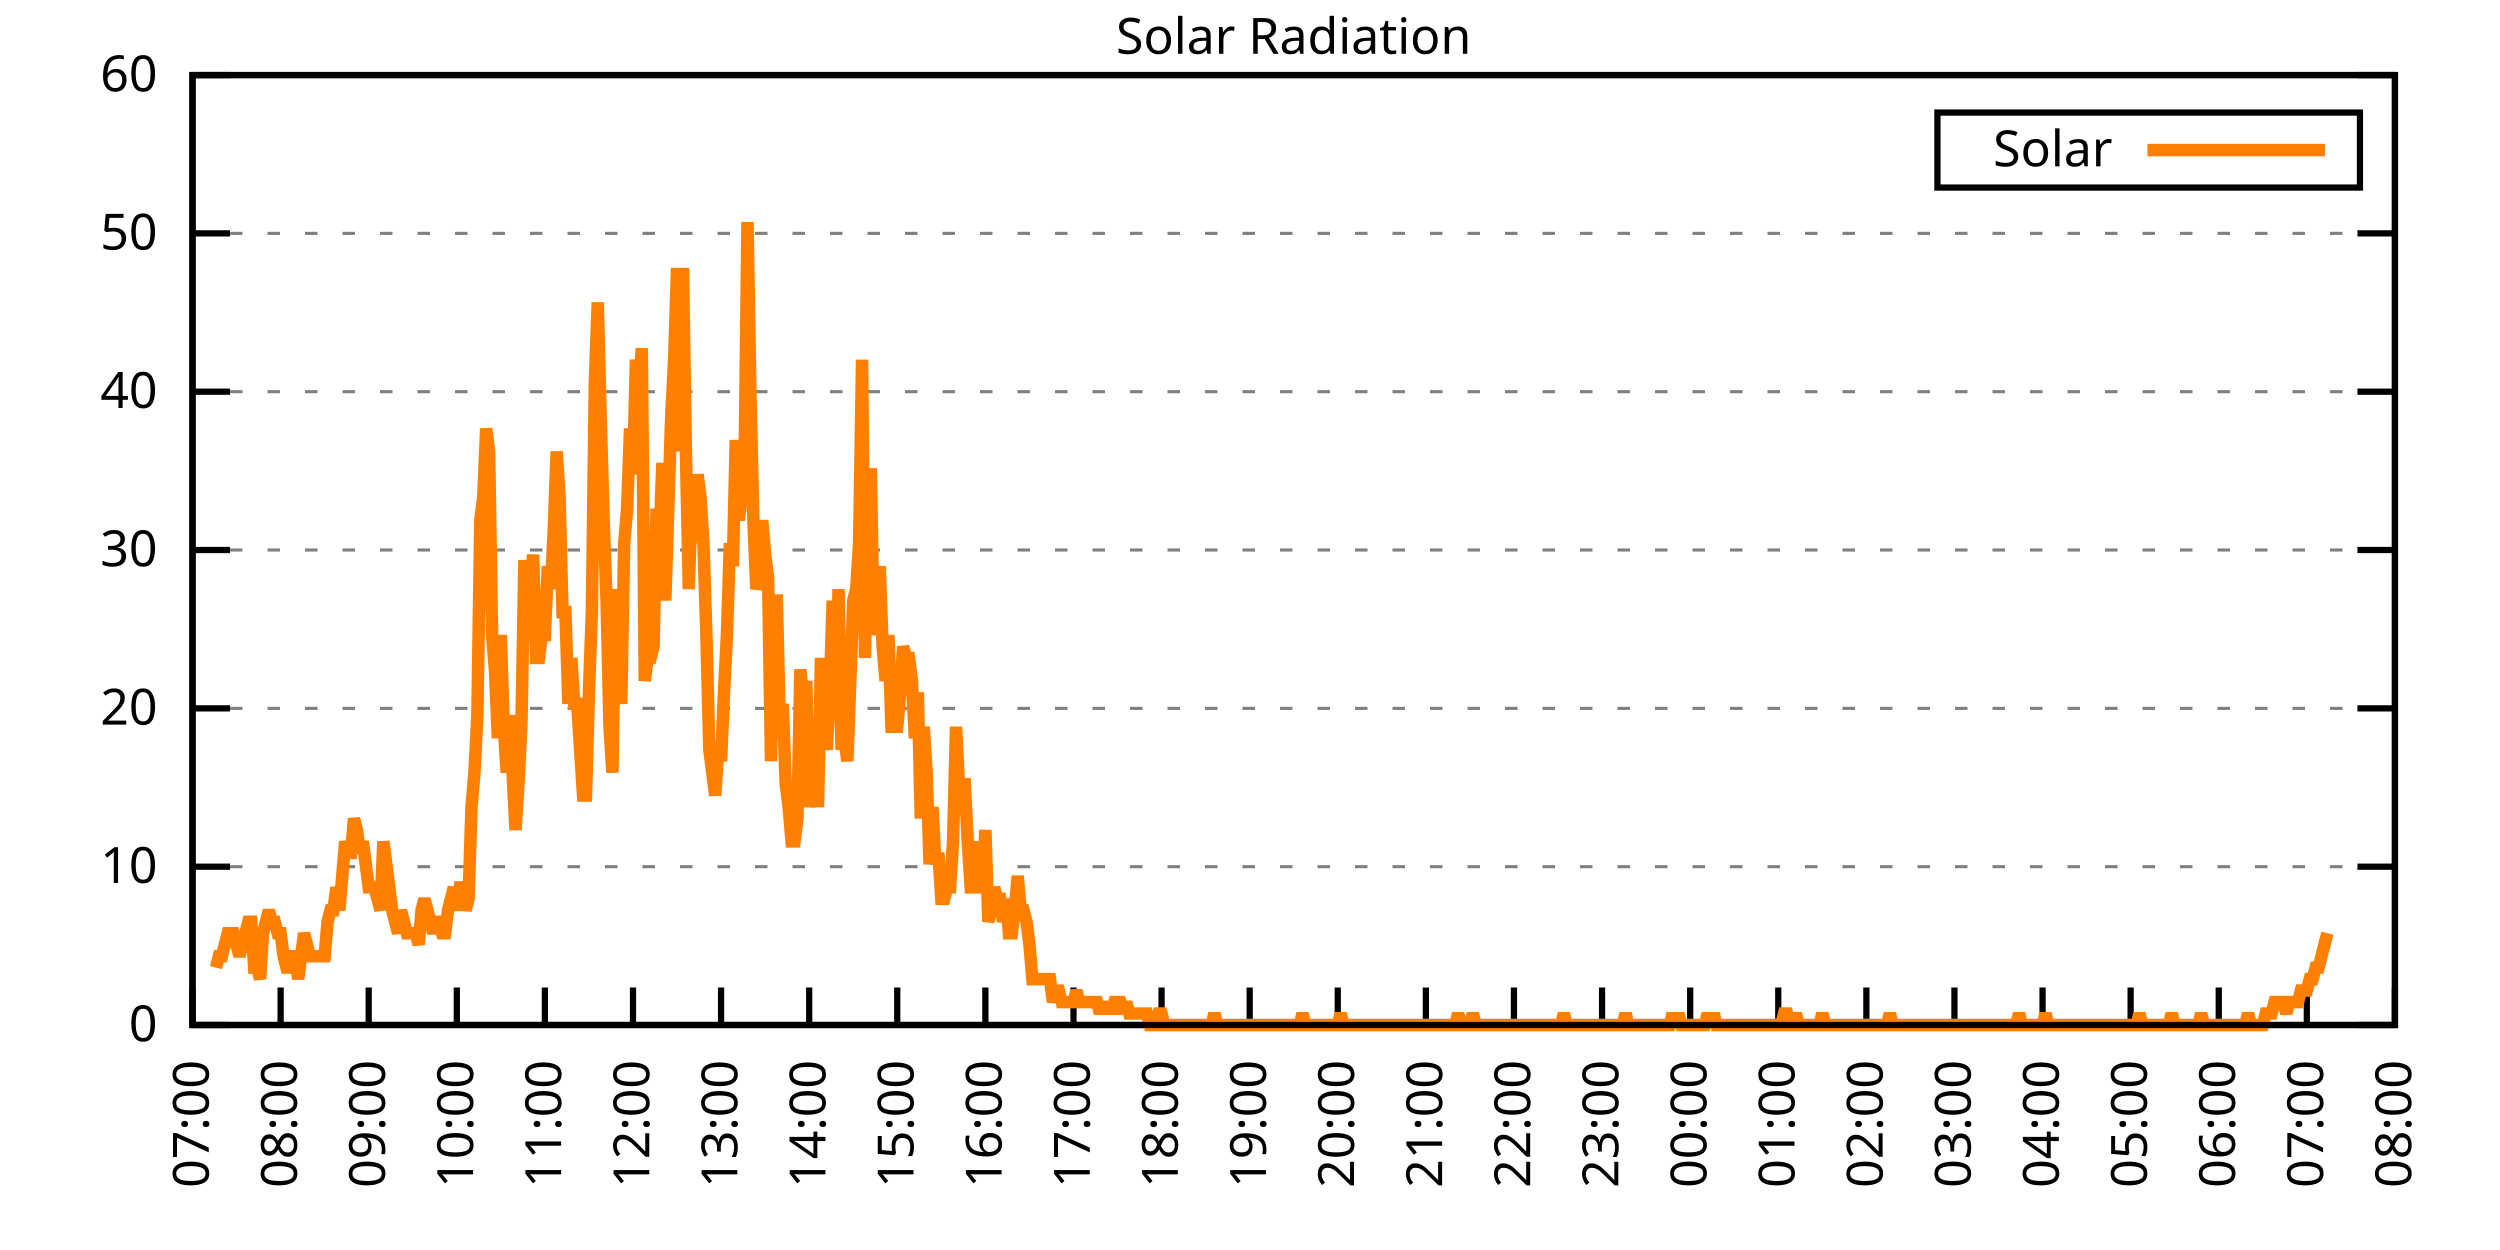
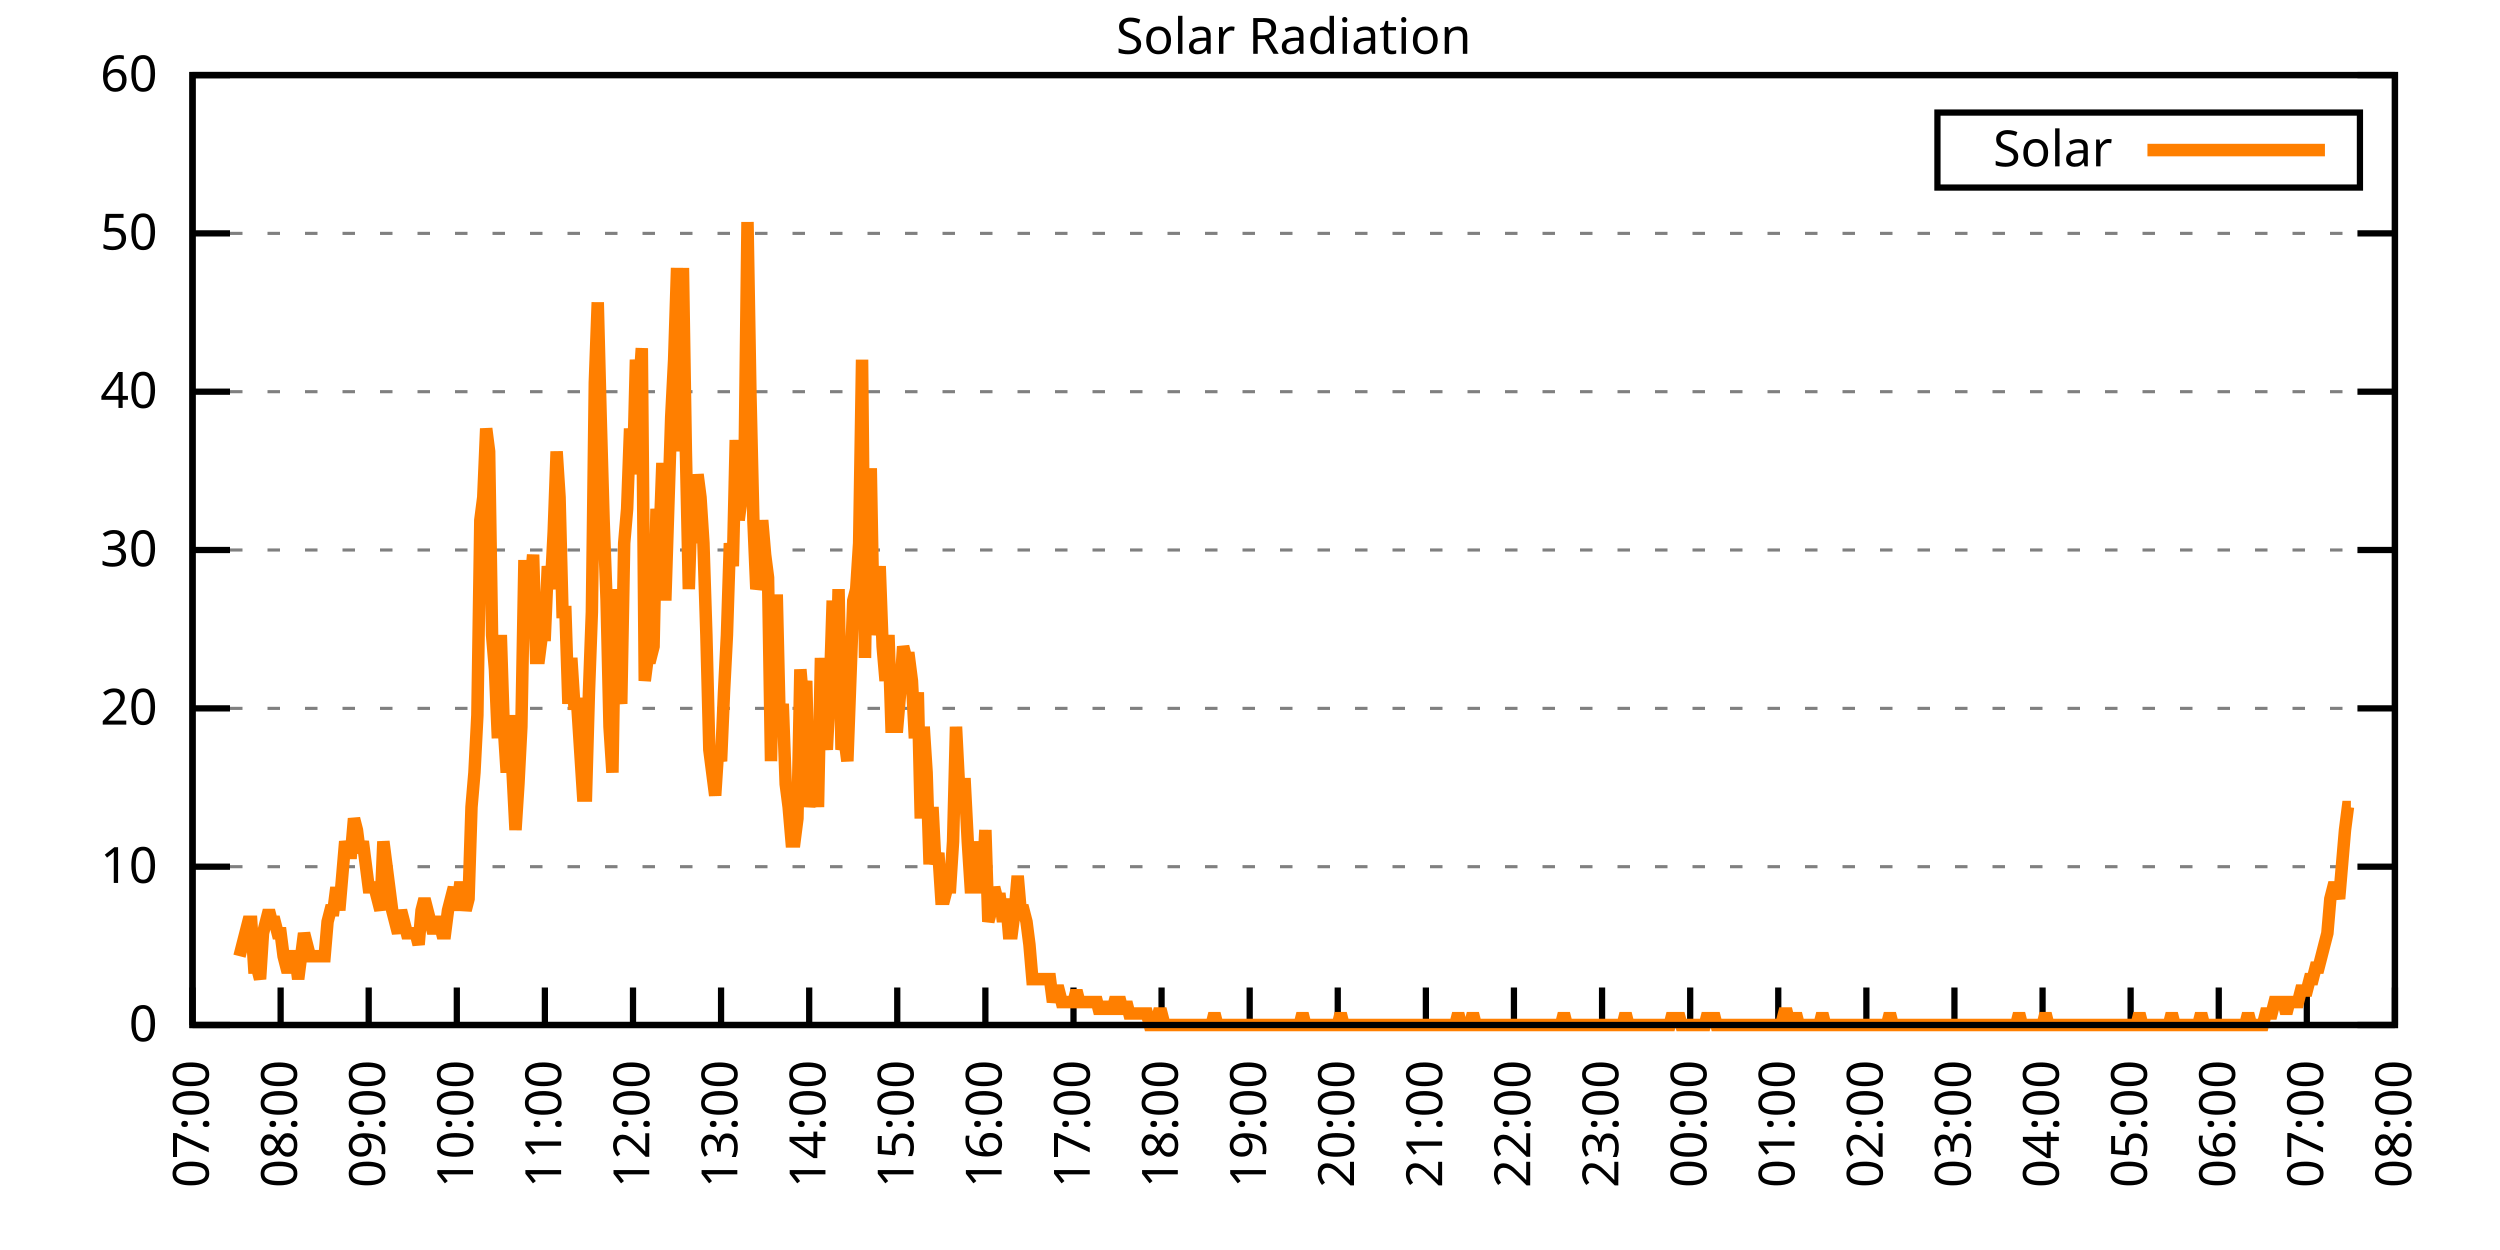
<svg xmlns="http://www.w3.org/2000/svg" xmlns:xlink="http://www.w3.org/1999/xlink" width="400" height="200" viewBox="0 0 400 200">
  <g id="gnuplot_canvas">
    <rect x="0" y="0" width="400" height="200" fill="none" />
    <defs>
      <circle id="gpDot" r="0.5" stroke-width="0.5" stroke="currentColor" />
      <path id="gpPt0" stroke-width="0.333" stroke="currentColor" d="M-1,0 h2 M0,-1 v2" />
      <path id="gpPt1" stroke-width="0.333" stroke="currentColor" d="M-1,-1 L1,1 M1,-1 L-1,1" />
      <path id="gpPt2" stroke-width="0.333" stroke="currentColor" d="M-1,0 L1,0 M0,-1 L0,1 M-1,-1 L1,1 M-1,1 L1,-1" />
      <rect id="gpPt3" stroke-width="0.333" stroke="currentColor" x="-1" y="-1" width="2" height="2" />
      <rect id="gpPt4" stroke-width="0.333" stroke="currentColor" fill="currentColor" x="-1" y="-1" width="2" height="2" />
      <circle id="gpPt5" stroke-width="0.333" stroke="currentColor" cx="0" cy="0" r="1" />
      <use xlink:href="#gpPt5" id="gpPt6" fill="currentColor" stroke="none" />
      <path id="gpPt7" stroke-width="0.333" stroke="currentColor" d="M0,-1.33 L-1.33,0.67 L1.33,0.67 z" />
      <use xlink:href="#gpPt7" id="gpPt8" fill="currentColor" stroke="none" />
      <use xlink:href="#gpPt7" id="gpPt9" stroke="currentColor" transform="rotate(180)" />
      <use xlink:href="#gpPt9" id="gpPt10" fill="currentColor" stroke="none" />
      <use xlink:href="#gpPt3" id="gpPt11" stroke="currentColor" transform="rotate(45)" />
      <use xlink:href="#gpPt11" id="gpPt12" fill="currentColor" stroke="none" />
      <path id="gpPt13" stroke-width="0.333" stroke="currentColor" d="M0,1.330 L1.265,0.411 L0.782,-1.067 L-0.782,-1.076 L-1.265,0.411 z" />
      <use xlink:href="#gpPt13" id="gpPt14" fill="currentColor" stroke="none" />
      <filter id="textbox" filterUnits="objectBoundingBox" x="0" y="0" height="1" width="1">
        <feFlood flood-color="white" flood-opacity="1" result="bgnd" />
        <feComposite in="SourceGraphic" in2="bgnd" operator="atop" />
      </filter>
      <filter id="greybox" filterUnits="objectBoundingBox" x="0" y="0" height="1" width="1">
        <feFlood flood-color="lightgrey" flood-opacity="1" result="grey" />
        <feComposite in="SourceGraphic" in2="grey" operator="atop" />
      </filter>
    </defs>
    <g fill="none" color="white" stroke="currentColor" stroke-width="1.00" stroke-linecap="butt" stroke-linejoin="miter">
</g>
    <g fill="none" color="black" stroke="currentColor" stroke-width="1.00" stroke-linecap="butt" stroke-linejoin="miter">
      <g stroke="none" shape-rendering="crispEdges">
        <polygon fill="rgb(255, 255, 255)" points="30.80,164.00 383.18,164.00 383.18,12.02 30.80,12.02 " />
      </g>
    </g>
    <g fill="none" color="black" stroke="currentColor" stroke-width="1.00" stroke-linecap="butt" stroke-linejoin="miter">
</g>
    <g fill="none" color="black" stroke="black" stroke-width="0.50" stroke-linecap="butt" stroke-linejoin="miter">
</g>
    <g fill="none" color="gray" stroke="currentColor" stroke-width="0.50" stroke-linecap="butt" stroke-linejoin="miter">
      <path stroke="gray" stroke-dasharray="2,4" class="gridline" d="M30.80,164.00 L383.19,164.00  " />
    </g>
    <g fill="none" color="gray" stroke="gray" stroke-width="1.00" stroke-linecap="butt" stroke-linejoin="miter">
</g>
    <g fill="none" color="black" stroke="currentColor" stroke-width="1.00" stroke-linecap="butt" stroke-linejoin="miter">
      <path stroke="black" d="M30.80,164.00 L36.80,164.00 M383.19,164.00 L377.19,164.00  " />
      <g transform="translate(25.20,166.60)" stroke="none" fill="black" font-family="Sans" font-size="8.00" text-anchor="end">
        <text>
          <tspan font-family="Sans"> 0</tspan>
        </text>
      </g>
    </g>
    <g fill="none" color="black" stroke="currentColor" stroke-width="1.00" stroke-linecap="butt" stroke-linejoin="miter">
</g>
    <g fill="none" color="black" stroke="black" stroke-width="0.50" stroke-linecap="butt" stroke-linejoin="miter">
</g>
    <g fill="none" color="gray" stroke="currentColor" stroke-width="0.50" stroke-linecap="butt" stroke-linejoin="miter">
      <path stroke="gray" stroke-dasharray="2,4" class="gridline" d="M30.80,138.67 L383.19,138.67  " />
    </g>
    <g fill="none" color="gray" stroke="gray" stroke-width="1.00" stroke-linecap="butt" stroke-linejoin="miter">
</g>
    <g fill="none" color="black" stroke="currentColor" stroke-width="1.00" stroke-linecap="butt" stroke-linejoin="miter">
      <path stroke="black" d="M30.80,138.67 L36.80,138.67 M383.19,138.67 L377.19,138.67  " />
      <g transform="translate(25.20,141.27)" stroke="none" fill="black" font-family="Sans" font-size="8.00" text-anchor="end">
        <text>
          <tspan font-family="Sans"> 10</tspan>
        </text>
      </g>
    </g>
    <g fill="none" color="black" stroke="currentColor" stroke-width="1.00" stroke-linecap="butt" stroke-linejoin="miter">
</g>
    <g fill="none" color="black" stroke="black" stroke-width="0.50" stroke-linecap="butt" stroke-linejoin="miter">
</g>
    <g fill="none" color="gray" stroke="currentColor" stroke-width="0.50" stroke-linecap="butt" stroke-linejoin="miter">
      <path stroke="gray" stroke-dasharray="2,4" class="gridline" d="M30.80,113.34 L383.19,113.34  " />
    </g>
    <g fill="none" color="gray" stroke="gray" stroke-width="1.00" stroke-linecap="butt" stroke-linejoin="miter">
</g>
    <g fill="none" color="black" stroke="currentColor" stroke-width="1.00" stroke-linecap="butt" stroke-linejoin="miter">
      <path stroke="black" d="M30.80,113.34 L36.80,113.34 M383.19,113.34 L377.19,113.34  " />
      <g transform="translate(25.20,115.94)" stroke="none" fill="black" font-family="Sans" font-size="8.00" text-anchor="end">
        <text>
          <tspan font-family="Sans"> 20</tspan>
        </text>
      </g>
    </g>
    <g fill="none" color="black" stroke="currentColor" stroke-width="1.00" stroke-linecap="butt" stroke-linejoin="miter">
</g>
    <g fill="none" color="black" stroke="black" stroke-width="0.50" stroke-linecap="butt" stroke-linejoin="miter">
</g>
    <g fill="none" color="gray" stroke="currentColor" stroke-width="0.50" stroke-linecap="butt" stroke-linejoin="miter">
      <path stroke="gray" stroke-dasharray="2,4" class="gridline" d="M30.80,88.00 L383.19,88.00  " />
    </g>
    <g fill="none" color="gray" stroke="gray" stroke-width="1.00" stroke-linecap="butt" stroke-linejoin="miter">
</g>
    <g fill="none" color="black" stroke="currentColor" stroke-width="1.00" stroke-linecap="butt" stroke-linejoin="miter">
      <path stroke="black" d="M30.80,88.00 L36.80,88.00 M383.19,88.00 L377.19,88.00  " />
      <g transform="translate(25.20,90.60)" stroke="none" fill="black" font-family="Sans" font-size="8.00" text-anchor="end">
        <text>
          <tspan font-family="Sans"> 30</tspan>
        </text>
      </g>
    </g>
    <g fill="none" color="black" stroke="currentColor" stroke-width="1.00" stroke-linecap="butt" stroke-linejoin="miter">
</g>
    <g fill="none" color="black" stroke="black" stroke-width="0.50" stroke-linecap="butt" stroke-linejoin="miter">
</g>
    <g fill="none" color="gray" stroke="currentColor" stroke-width="0.50" stroke-linecap="butt" stroke-linejoin="miter">
      <path stroke="gray" stroke-dasharray="2,4" class="gridline" d="M30.80,62.67 L383.19,62.67  " />
    </g>
    <g fill="none" color="gray" stroke="gray" stroke-width="1.00" stroke-linecap="butt" stroke-linejoin="miter">
</g>
    <g fill="none" color="black" stroke="currentColor" stroke-width="1.00" stroke-linecap="butt" stroke-linejoin="miter">
      <path stroke="black" d="M30.80,62.67 L36.80,62.67 M383.19,62.67 L377.19,62.67  " />
      <g transform="translate(25.20,65.27)" stroke="none" fill="black" font-family="Sans" font-size="8.00" text-anchor="end">
        <text>
          <tspan font-family="Sans"> 40</tspan>
        </text>
      </g>
    </g>
    <g fill="none" color="black" stroke="currentColor" stroke-width="1.00" stroke-linecap="butt" stroke-linejoin="miter">
</g>
    <g fill="none" color="black" stroke="black" stroke-width="0.50" stroke-linecap="butt" stroke-linejoin="miter">
</g>
    <g fill="none" color="gray" stroke="currentColor" stroke-width="0.50" stroke-linecap="butt" stroke-linejoin="miter">
      <path stroke="gray" stroke-dasharray="2,4" class="gridline" d="M30.80,37.34 L383.19,37.34  " />
    </g>
    <g fill="none" color="gray" stroke="gray" stroke-width="1.00" stroke-linecap="butt" stroke-linejoin="miter">
</g>
    <g fill="none" color="black" stroke="currentColor" stroke-width="1.00" stroke-linecap="butt" stroke-linejoin="miter">
      <path stroke="black" d="M30.80,37.34 L36.80,37.34 M383.19,37.34 L377.19,37.34  " />
      <g transform="translate(25.20,39.94)" stroke="none" fill="black" font-family="Sans" font-size="8.00" text-anchor="end">
        <text>
          <tspan font-family="Sans"> 50</tspan>
        </text>
      </g>
    </g>
    <g fill="none" color="black" stroke="currentColor" stroke-width="1.00" stroke-linecap="butt" stroke-linejoin="miter">
</g>
    <g fill="none" color="black" stroke="black" stroke-width="0.50" stroke-linecap="butt" stroke-linejoin="miter">
</g>
    <g fill="none" color="gray" stroke="currentColor" stroke-width="0.50" stroke-linecap="butt" stroke-linejoin="miter">
      <path stroke="gray" stroke-dasharray="2,4" class="gridline" d="M30.80,12.01 L383.19,12.01  " />
    </g>
    <g fill="none" color="gray" stroke="gray" stroke-width="1.00" stroke-linecap="butt" stroke-linejoin="miter">
</g>
    <g fill="none" color="black" stroke="currentColor" stroke-width="1.00" stroke-linecap="butt" stroke-linejoin="miter">
      <path stroke="black" d="M30.80,12.01 L36.80,12.01 M383.19,12.01 L377.19,12.01  " />
      <g transform="translate(25.20,14.61)" stroke="none" fill="black" font-family="Sans" font-size="8.00" text-anchor="end">
        <text>
          <tspan font-family="Sans"> 60</tspan>
        </text>
      </g>
    </g>
    <g fill="none" color="black" stroke="currentColor" stroke-width="1.00" stroke-linecap="butt" stroke-linejoin="miter">
      <path stroke="black" d="M30.80,164.00 L30.80,158.00  " />
      <g transform="translate(33.40,169.60) rotate(270.00)" stroke="none" fill="black" font-family="Sans" font-size="8.00" text-anchor="end">
        <text>
          <tspan font-family="Sans">07:00</tspan>
        </text>
      </g>
    </g>
    <g fill="none" color="black" stroke="currentColor" stroke-width="1.00" stroke-linecap="butt" stroke-linejoin="miter">
      <path stroke="black" d="M44.90,164.00 L44.90,158.00  " />
      <g transform="translate(47.50,169.60) rotate(270.00)" stroke="none" fill="black" font-family="Sans" font-size="8.00" text-anchor="end">
        <text>
          <tspan font-family="Sans">08:00</tspan>
        </text>
      </g>
    </g>
    <g fill="none" color="black" stroke="currentColor" stroke-width="1.00" stroke-linecap="butt" stroke-linejoin="miter">
      <path stroke="black" d="M58.99,164.00 L58.99,158.00  " />
      <g transform="translate(61.59,169.60) rotate(270.00)" stroke="none" fill="black" font-family="Sans" font-size="8.00" text-anchor="end">
        <text>
          <tspan font-family="Sans">09:00</tspan>
        </text>
      </g>
    </g>
    <g fill="none" color="black" stroke="currentColor" stroke-width="1.00" stroke-linecap="butt" stroke-linejoin="miter">
      <path stroke="black" d="M73.09,164.00 L73.09,158.00  " />
      <g transform="translate(75.69,169.60) rotate(270.00)" stroke="none" fill="black" font-family="Sans" font-size="8.00" text-anchor="end">
        <text>
          <tspan font-family="Sans">10:00</tspan>
        </text>
      </g>
    </g>
    <g fill="none" color="black" stroke="currentColor" stroke-width="1.00" stroke-linecap="butt" stroke-linejoin="miter">
      <path stroke="black" d="M87.18,164.00 L87.18,158.00  " />
      <g transform="translate(89.78,169.60) rotate(270.00)" stroke="none" fill="black" font-family="Sans" font-size="8.00" text-anchor="end">
        <text>
          <tspan font-family="Sans">11:00</tspan>
        </text>
      </g>
    </g>
    <g fill="none" color="black" stroke="currentColor" stroke-width="1.00" stroke-linecap="butt" stroke-linejoin="miter">
      <path stroke="black" d="M101.28,164.00 L101.28,158.00  " />
      <g transform="translate(103.88,169.60) rotate(270.00)" stroke="none" fill="black" font-family="Sans" font-size="8.00" text-anchor="end">
        <text>
          <tspan font-family="Sans">12:00</tspan>
        </text>
      </g>
    </g>
    <g fill="none" color="black" stroke="currentColor" stroke-width="1.00" stroke-linecap="butt" stroke-linejoin="miter">
      <path stroke="black" d="M115.37,164.00 L115.37,158.00  " />
      <g transform="translate(117.97,169.60) rotate(270.00)" stroke="none" fill="black" font-family="Sans" font-size="8.00" text-anchor="end">
        <text>
          <tspan font-family="Sans">13:00</tspan>
        </text>
      </g>
    </g>
    <g fill="none" color="black" stroke="currentColor" stroke-width="1.00" stroke-linecap="butt" stroke-linejoin="miter">
      <path stroke="black" d="M129.47,164.00 L129.47,158.00  " />
      <g transform="translate(132.07,169.60) rotate(270.00)" stroke="none" fill="black" font-family="Sans" font-size="8.00" text-anchor="end">
        <text>
          <tspan font-family="Sans">14:00</tspan>
        </text>
      </g>
    </g>
    <g fill="none" color="black" stroke="currentColor" stroke-width="1.00" stroke-linecap="butt" stroke-linejoin="miter">
      <path stroke="black" d="M143.56,164.00 L143.56,158.00  " />
      <g transform="translate(146.16,169.60) rotate(270.00)" stroke="none" fill="black" font-family="Sans" font-size="8.00" text-anchor="end">
        <text>
          <tspan font-family="Sans">15:00</tspan>
        </text>
      </g>
    </g>
    <g fill="none" color="black" stroke="currentColor" stroke-width="1.00" stroke-linecap="butt" stroke-linejoin="miter">
      <path stroke="black" d="M157.66,164.00 L157.66,158.00  " />
      <g transform="translate(160.26,169.60) rotate(270.00)" stroke="none" fill="black" font-family="Sans" font-size="8.00" text-anchor="end">
        <text>
          <tspan font-family="Sans">16:00</tspan>
        </text>
      </g>
    </g>
    <g fill="none" color="black" stroke="currentColor" stroke-width="1.00" stroke-linecap="butt" stroke-linejoin="miter">
      <path stroke="black" d="M171.76,164.00 L171.76,158.00  " />
      <g transform="translate(174.36,169.60) rotate(270.00)" stroke="none" fill="black" font-family="Sans" font-size="8.00" text-anchor="end">
        <text>
          <tspan font-family="Sans">17:00</tspan>
        </text>
      </g>
    </g>
    <g fill="none" color="black" stroke="currentColor" stroke-width="1.00" stroke-linecap="butt" stroke-linejoin="miter">
      <path stroke="black" d="M185.85,164.00 L185.85,158.00  " />
      <g transform="translate(188.45,169.60) rotate(270.00)" stroke="none" fill="black" font-family="Sans" font-size="8.00" text-anchor="end">
        <text>
          <tspan font-family="Sans">18:00</tspan>
        </text>
      </g>
    </g>
    <g fill="none" color="black" stroke="currentColor" stroke-width="1.00" stroke-linecap="butt" stroke-linejoin="miter">
      <path stroke="black" d="M199.95,164.00 L199.95,158.00  " />
      <g transform="translate(202.55,169.60) rotate(270.00)" stroke="none" fill="black" font-family="Sans" font-size="8.00" text-anchor="end">
        <text>
          <tspan font-family="Sans">19:00</tspan>
        </text>
      </g>
    </g>
    <g fill="none" color="black" stroke="currentColor" stroke-width="1.00" stroke-linecap="butt" stroke-linejoin="miter">
      <path stroke="black" d="M214.04,164.00 L214.04,158.00  " />
      <g transform="translate(216.64,169.60) rotate(270.00)" stroke="none" fill="black" font-family="Sans" font-size="8.00" text-anchor="end">
        <text>
          <tspan font-family="Sans">20:00</tspan>
        </text>
      </g>
    </g>
    <g fill="none" color="black" stroke="currentColor" stroke-width="1.00" stroke-linecap="butt" stroke-linejoin="miter">
      <path stroke="black" d="M228.14,164.00 L228.14,158.00  " />
      <g transform="translate(230.74,169.60) rotate(270.00)" stroke="none" fill="black" font-family="Sans" font-size="8.00" text-anchor="end">
        <text>
          <tspan font-family="Sans">21:00</tspan>
        </text>
      </g>
    </g>
    <g fill="none" color="black" stroke="currentColor" stroke-width="1.00" stroke-linecap="butt" stroke-linejoin="miter">
      <path stroke="black" d="M242.23,164.00 L242.23,158.00  " />
      <g transform="translate(244.83,169.60) rotate(270.00)" stroke="none" fill="black" font-family="Sans" font-size="8.00" text-anchor="end">
        <text>
          <tspan font-family="Sans">22:00</tspan>
        </text>
      </g>
    </g>
    <g fill="none" color="black" stroke="currentColor" stroke-width="1.00" stroke-linecap="butt" stroke-linejoin="miter">
      <path stroke="black" d="M256.33,164.00 L256.33,158.00  " />
      <g transform="translate(258.93,169.60) rotate(270.00)" stroke="none" fill="black" font-family="Sans" font-size="8.00" text-anchor="end">
        <text>
          <tspan font-family="Sans">23:00</tspan>
        </text>
      </g>
    </g>
    <g fill="none" color="black" stroke="currentColor" stroke-width="1.00" stroke-linecap="butt" stroke-linejoin="miter">
      <path stroke="black" d="M270.43,164.00 L270.43,158.00  " />
      <g transform="translate(273.03,169.60) rotate(270.00)" stroke="none" fill="black" font-family="Sans" font-size="8.00" text-anchor="end">
        <text>
          <tspan font-family="Sans">00:00</tspan>
        </text>
      </g>
    </g>
    <g fill="none" color="black" stroke="currentColor" stroke-width="1.00" stroke-linecap="butt" stroke-linejoin="miter">
      <path stroke="black" d="M284.52,164.00 L284.52,158.00  " />
      <g transform="translate(287.12,169.60) rotate(270.00)" stroke="none" fill="black" font-family="Sans" font-size="8.00" text-anchor="end">
        <text>
          <tspan font-family="Sans">01:00</tspan>
        </text>
      </g>
    </g>
    <g fill="none" color="black" stroke="currentColor" stroke-width="1.00" stroke-linecap="butt" stroke-linejoin="miter">
      <path stroke="black" d="M298.62,164.00 L298.62,158.00  " />
      <g transform="translate(301.22,169.60) rotate(270.00)" stroke="none" fill="black" font-family="Sans" font-size="8.00" text-anchor="end">
        <text>
          <tspan font-family="Sans">02:00</tspan>
        </text>
      </g>
    </g>
    <g fill="none" color="black" stroke="currentColor" stroke-width="1.00" stroke-linecap="butt" stroke-linejoin="miter">
      <path stroke="black" d="M312.71,164.00 L312.71,158.00  " />
      <g transform="translate(315.31,169.60) rotate(270.00)" stroke="none" fill="black" font-family="Sans" font-size="8.00" text-anchor="end">
        <text>
          <tspan font-family="Sans">03:00</tspan>
        </text>
      </g>
    </g>
    <g fill="none" color="black" stroke="currentColor" stroke-width="1.00" stroke-linecap="butt" stroke-linejoin="miter">
      <path stroke="black" d="M326.81,164.00 L326.81,158.00  " />
      <g transform="translate(329.41,169.60) rotate(270.00)" stroke="none" fill="black" font-family="Sans" font-size="8.00" text-anchor="end">
        <text>
          <tspan font-family="Sans">04:00</tspan>
        </text>
      </g>
    </g>
    <g fill="none" color="black" stroke="currentColor" stroke-width="1.00" stroke-linecap="butt" stroke-linejoin="miter">
      <path stroke="black" d="M340.90,164.00 L340.90,158.00  " />
      <g transform="translate(343.50,169.60) rotate(270.00)" stroke="none" fill="black" font-family="Sans" font-size="8.00" text-anchor="end">
        <text>
          <tspan font-family="Sans">05:00</tspan>
        </text>
      </g>
    </g>
    <g fill="none" color="black" stroke="currentColor" stroke-width="1.00" stroke-linecap="butt" stroke-linejoin="miter">
      <path stroke="black" d="M355.00,164.00 L355.00,158.00  " />
      <g transform="translate(357.60,169.60) rotate(270.00)" stroke="none" fill="black" font-family="Sans" font-size="8.00" text-anchor="end">
        <text>
          <tspan font-family="Sans">06:00</tspan>
        </text>
      </g>
    </g>
    <g fill="none" color="black" stroke="currentColor" stroke-width="1.00" stroke-linecap="butt" stroke-linejoin="miter">
      <path stroke="black" d="M369.09,164.00 L369.09,158.00  " />
      <g transform="translate(371.69,169.60) rotate(270.00)" stroke="none" fill="black" font-family="Sans" font-size="8.00" text-anchor="end">
        <text>
          <tspan font-family="Sans">07:00</tspan>
        </text>
      </g>
    </g>
    <g fill="none" color="black" stroke="currentColor" stroke-width="1.00" stroke-linecap="butt" stroke-linejoin="miter">
      <path stroke="black" d="M383.19,164.00 L383.19,158.00  " />
      <g transform="translate(385.79,169.60) rotate(270.00)" stroke="none" fill="black" font-family="Sans" font-size="8.00" text-anchor="end">
        <text>
          <tspan font-family="Sans">08:00</tspan>
        </text>
      </g>
    </g>
    <g fill="none" color="black" stroke="currentColor" stroke-width="1.00" stroke-linecap="butt" stroke-linejoin="miter">
</g>
    <g fill="none" color="black" stroke="currentColor" stroke-width="1.00" stroke-linecap="butt" stroke-linejoin="miter">
      <path stroke="black" d="M30.80,12.01 L30.80,164.00 L383.19,164.00 L383.19,12.01 L30.80,12.01 Z  " />
    </g>
    <g fill="none" color="black" stroke="currentColor" stroke-width="1.00" stroke-linecap="butt" stroke-linejoin="miter">
</g>
    <g fill="none" color="black" stroke="currentColor" stroke-width="1.00" stroke-linecap="butt" stroke-linejoin="miter">
      <path stroke="black" d="M309.99,30.01 L309.99,18.01 L377.59,18.01 L377.59,30.01 L309.99,30.01 Z  " />
    </g>
    <g id="Solar_Radiation_plot_1">
      <g fill="none" color="white" stroke="black" stroke-width="2.00" stroke-linecap="butt" stroke-linejoin="miter">
</g>
      <g fill="none" color="black" stroke="currentColor" stroke-width="2.00" stroke-linecap="butt" stroke-linejoin="miter">
        <g transform="translate(337.99,26.61)" stroke="none" fill="black" font-family="Sans" font-size="8.00" text-anchor="end">
          <text>
            <tspan font-family="Sans">Solar</tspan>
          </text>
        </g>
      </g>
      <g fill="none" color="black" stroke="currentColor" stroke-width="2.00" stroke-linecap="butt" stroke-linejoin="miter">
-         <path stroke="rgb(255, 127,   0)" d="M343.59,24.01 L371.99,24.01 M34.56,154.82 L35.03,152.99 L35.50,152.99 L35.97,151.15 L36.44,149.32 L36.91,149.32   L37.38,149.32 L37.85,151.15 L38.32,152.99 L38.79,151.15 L39.26,149.32 L39.73,147.48 L40.20,147.48 L40.67,154.82   L41.14,154.82 L41.61,156.66 L42.08,149.32 L42.55,147.48 L43.02,145.65 L43.49,147.48 L43.96,147.48 L44.43,149.32   L44.90,149.32 L45.37,152.99 L45.84,154.82 L46.31,154.82 L46.78,152.99 L47.24,152.99 L47.71,156.66 L48.18,152.99   L48.65,149.32 L49.12,151.15 L49.59,152.99 L50.06,152.99 L50.53,152.99 L51.00,152.99 L51.47,152.99 L51.94,152.99   L52.41,147.48 L52.88,145.65 L53.35,145.65 L53.82,141.98 L54.29,145.65 L54.76,140.14 L55.23,134.63 L55.70,136.47   L56.17,136.47 L56.64,130.96 L57.11,132.80 L57.58,136.47 L58.05,134.63 L58.52,138.30 L58.99,141.98 L59.46,141.98   L59.93,141.98 L60.40,143.81 L60.87,145.65 L61.34,134.63 L61.81,138.30 L62.28,141.98 L62.75,145.65 L63.22,147.48   L63.69,149.32 L64.16,145.65 L64.63,147.48 L65.10,149.32 L65.57,149.32 L66.04,149.32 L66.51,149.32 L66.98,151.15   L67.45,145.65 L67.92,143.81 L68.39,145.65 L68.86,147.48 L69.33,149.32 L69.80,147.48 L70.27,147.48 L70.74,149.32   L71.21,149.32 L71.68,145.65 L72.15,143.81 L72.62,141.98 L73.09,145.65 L73.56,141.98 L74.03,141.98 L74.50,145.65   L74.97,143.81 L75.44,129.13 L75.91,123.62 L76.38,114.44 L76.85,83.24 L77.32,79.57 L77.79,68.56 L78.26,72.23   L78.73,101.60 L79.19,107.10 L79.66,118.12 L80.13,101.60 L80.60,116.28 L81.07,123.62 L81.54,114.44 L82.01,123.62   L82.48,132.80 L82.95,125.46 L83.42,116.28 L83.89,90.59 L84.36,90.59 L84.83,94.26 L85.30,88.75 L85.77,105.27   L86.24,105.27 L86.71,101.60 L87.18,101.60 L87.65,90.59 L88.12,94.26 L88.59,85.08 L89.06,72.23 L89.53,79.57   L90.00,97.93 L90.47,97.93 L90.94,112.61 L91.41,105.27 L91.88,112.61 L92.35,112.61 L92.82,119.95 L93.29,127.29   L93.76,127.29 L94.23,110.77 L94.70,97.93 L95.17,61.22 L95.64,48.37 L96.11,66.73 L96.58,83.24 L97.05,96.09   L97.52,116.28 L97.99,123.62 L98.46,94.26 L98.93,108.94 L99.40,112.61 L99.87,86.91 L100.34,81.41 L100.81,68.56   L101.28,75.90 L101.75,57.55 L102.22,63.05 L102.69,55.71 L103.16,108.94 L103.63,105.27 L104.10,105.27 L104.57,103.43   L105.04,81.41 L105.51,86.91 L105.98,74.07 L106.45,96.09 L106.92,81.41 L107.39,66.73 L107.86,57.55 L108.33,42.87   L108.80,72.23 L109.27,42.87 L109.74,72.23 L110.21,94.26 L110.68,79.57 L111.14,86.91 L111.61,75.90 L112.08,79.57   L112.55,86.91 L113.02,101.60 L113.49,119.95 L113.96,123.62 L114.43,127.29 L114.90,119.95 L115.37,121.79 L115.84,110.77   L116.31,101.60 L116.78,86.91 L117.25,90.59 L117.72,70.40 L118.19,83.24 L118.66,79.57 L119.13,74.07 L119.60,35.52   L120.07,63.05 L120.54,83.24 L121.01,94.26 L121.48,92.42 L121.95,83.24 L122.42,88.75 L122.89,92.42 L123.36,121.79   L123.83,96.09 L124.30,96.09 L124.77,116.28 L125.24,112.61 L125.71,125.46 L126.18,129.13 L126.65,134.63 L127.12,134.63   L127.59,130.96 L128.06,107.10 L128.53,112.61 L129.00,108.94 L129.47,129.13 L129.94,125.46 L130.41,119.95 L130.88,129.13   L131.35,105.27 L131.82,116.28 L132.29,119.95 L132.76,110.77 L133.23,96.09 L133.70,114.44 L134.17,94.26 L134.64,119.95   L135.11,118.12 L135.58,121.79 L136.05,108.94 L136.52,96.09 L136.99,94.26 L137.46,86.91 L137.93,57.55 L138.40,105.27   L138.87,75.90 L139.34,75.90 L139.81,101.60 L140.28,97.93 L140.75,90.59 L141.22,103.43 L141.69,108.94 L142.16,101.60   L142.63,116.28 L143.09,116.28 L143.56,116.28 L144.03,110.77 L144.50,103.43 L144.97,105.27 L145.44,105.27 L145.91,108.94   L146.38,118.12 L146.85,110.77 L147.32,130.96 L147.79,116.28 L148.26,123.62 L148.73,138.30 L149.20,129.13 L149.67,138.30   L150.14,136.47 L150.61,143.81 L151.08,143.81 L151.55,141.98 L152.02,141.98 L152.49,134.63 L152.96,116.28 L153.43,125.46   L153.90,125.46 L154.37,125.46 L154.84,134.63 L155.31,141.98 L155.78,141.98 L156.25,134.63 L156.72,141.98 L157.19,141.98   L157.66,132.80 L158.13,147.48 L158.60,145.65 L159.07,141.98 L159.54,143.81 L160.01,143.81 L160.48,147.48 L160.95,143.81   L161.42,149.32 L161.89,149.32 L162.36,145.65 L162.83,140.14 L163.30,145.65 L163.77,145.65 L164.24,147.48 L164.71,151.15   L165.18,156.66 L165.65,156.66 L166.12,156.66 L166.59,156.66 L167.06,156.66 L167.53,156.66 L168.00,156.66 L168.47,160.33   L168.94,158.49 L169.41,158.49 L169.88,160.33 L170.35,160.33 L170.82,160.33 L171.29,160.33 L171.76,160.33 L172.23,158.49   L172.70,160.33 L173.17,160.33 L173.64,160.33 L174.11,160.33 L174.58,160.33 L175.04,160.33 L175.51,160.33 L175.98,162.16   L176.45,160.33 L176.92,162.16 L177.39,160.33 L177.86,162.16 L178.33,160.33 L178.80,160.33 L179.27,160.33 L179.74,162.16   L180.21,160.33 L180.68,162.16 L181.15,162.16 L181.62,162.16 L182.09,162.16 L182.56,162.16 L183.03,162.16 L183.50,162.16   L183.97,164.00 L184.44,164.00 L184.91,164.00 L185.38,162.16 L185.85,162.16 L186.32,164.00 L186.79,164.00 L187.26,164.00   L187.73,164.00 L188.20,164.00 L188.67,164.00 L189.14,164.00 L189.61,164.00 L190.08,164.00 L190.55,164.00 L191.02,164.00   L191.49,164.00 L191.96,164.00 L192.43,164.00 L192.90,164.00 L193.37,164.00 L193.84,164.00 L194.31,162.16 L194.78,164.00   L195.25,164.00 L195.72,164.00 L196.19,164.00 L196.66,164.00 L197.13,164.00 L197.60,164.00 L198.07,164.00 L198.54,164.00   L199.01,164.00 L199.48,164.00 L199.95,164.00 L200.42,164.00 L200.89,164.00 L201.36,164.00 L201.83,164.00 L202.30,164.00   L202.77,164.00 L203.24,164.00 L203.71,164.00 L204.18,164.00 L204.65,164.00 L205.12,164.00 L205.59,164.00 L206.06,164.00   L206.53,164.00 L207.00,164.00 L207.46,164.00 L207.93,164.00 L208.40,162.16 L208.87,164.00 L209.34,164.00 L209.81,164.00   L210.28,164.00 L210.75,164.00 L211.22,164.00 L211.69,164.00 L212.16,164.00 L212.63,164.00 L213.10,164.00 L213.57,164.00   L214.04,164.00 L214.51,162.16 L214.98,164.00 L215.45,164.00 L215.92,164.00 L216.39,164.00 L216.86,164.00 L217.33,164.00   L217.80,164.00 L218.27,164.00 L218.74,164.00 L219.21,164.00 L219.68,164.00 L220.15,164.00 L220.62,164.00 L221.09,164.00   L221.56,164.00 L222.03,164.00 L222.50,164.00 L222.97,164.00 L223.44,164.00 L223.91,164.00 L224.38,164.00 L224.85,164.00   L225.32,164.00 L225.79,164.00 L226.26,164.00 L226.73,164.00 L227.20,164.00 L227.67,164.00 L228.14,164.00 L228.61,164.00   L229.08,164.00 L229.55,164.00 L230.02,164.00 L230.49,164.00 L230.96,164.00 L231.43,164.00 L231.90,164.00 L232.37,164.00   L232.84,164.00 L233.31,162.16 L233.78,164.00 L234.25,164.00 L234.72,164.00 L235.19,164.00 L235.66,162.16 L236.13,164.00   L236.60,164.00 L237.07,164.00 L237.54,164.00 L238.01,164.00 L238.48,164.00 L238.95,164.00 L239.41,164.00 L239.88,164.00   L240.35,164.00 L240.82,164.00 L241.29,164.00 L241.76,164.00 L242.23,164.00 L242.70,164.00 L243.17,164.00 L243.64,164.00   L244.11,164.00 L244.58,164.00 L245.05,164.00 L245.52,164.00 L245.99,164.00 L246.46,164.00 L246.93,164.00 L247.40,164.00   L247.87,164.00 L248.34,164.00 L248.81,164.00 L249.28,164.00 L249.75,164.00 L250.22,162.16 L250.69,164.00 L251.16,164.00   L251.63,164.00 L252.10,164.00 L252.57,164.00 L253.04,164.00 L253.51,164.00 L253.98,164.00 L254.45,164.00 L254.92,164.00   L255.39,164.00 L255.86,164.00 L256.33,164.00 L256.80,164.00 L257.27,164.00 L257.74,164.00 L258.21,164.00 L258.68,164.00   L259.15,164.00 L259.62,164.00 L260.09,162.16 L260.56,164.00 L261.03,164.00 L261.50,164.00 L261.97,164.00 L262.44,164.00   L262.91,164.00 L263.38,164.00 L263.85,164.00 L264.32,164.00 L264.79,164.00 L265.26,164.00 L265.73,164.00 L266.20,164.00   L266.67,164.00 L267.14,164.00 L267.61,162.16 L268.08,164.00 L268.55,162.16 L269.02,164.00 L269.49,164.00 L269.96,164.00   L270.43,164.00 L270.90,164.00 L271.36,164.00 L271.83,164.00 L272.30,164.00 L272.77,164.00 L273.24,162.16 L273.71,164.00   L274.18,162.16 L274.65,164.00 L275.12,164.00 L275.59,164.00 L276.06,164.00 L276.53,164.00 L277.00,164.00 L277.47,164.00   L277.94,164.00 L278.41,164.00 L278.88,164.00 L279.35,164.00 L279.82,164.00 L280.29,164.00 L280.76,164.00 L281.23,164.00   L281.70,164.00 L282.17,164.00 L282.64,164.00 L283.11,164.00 L283.58,164.00 L284.05,164.00 L284.52,164.00 L284.99,164.00   L285.46,162.16 L285.93,162.16 L286.40,164.00 L286.87,164.00 L287.34,162.16 L287.81,164.00 L288.28,164.00 L288.75,164.00   L289.22,164.00 L289.69,164.00 L290.16,164.00 L290.63,164.00 L291.10,164.00 L291.57,162.16 L292.04,164.00 L292.51,164.00   L292.98,164.00 L293.45,164.00 L293.92,164.00 L294.39,164.00 L294.86,164.00 L295.33,164.00 L295.80,164.00 L296.27,164.00   L296.74,164.00 L297.21,164.00 L297.68,164.00 L298.15,164.00 L298.62,164.00 L299.09,164.00 L299.56,164.00 L300.03,164.00   L300.50,164.00 L300.97,164.00 L301.44,164.00 L301.91,164.00 L302.38,162.16 L302.85,164.00 L303.31,164.00 L303.78,164.00   L304.25,164.00 L304.72,164.00 L305.19,164.00 L305.66,164.00 L306.13,164.00 L306.60,164.00 L307.07,164.00 L307.54,164.00   L308.01,164.00 L308.48,164.00 L308.95,164.00 L309.42,164.00 L309.89,164.00 L310.36,164.00 L310.83,164.00 L311.30,164.00   L311.77,164.00 L312.24,164.00 L312.71,164.00 L313.18,164.00 L313.65,164.00 L314.12,164.00 L314.59,164.00 L315.06,164.00   L315.53,164.00 L316.00,164.00 L316.47,164.00 L316.94,164.00 L317.41,164.00 L317.88,164.00 L318.35,164.00 L318.82,164.00   L319.29,164.00 L319.76,164.00 L320.23,164.00 L320.70,164.00 L321.17,164.00 L321.64,164.00 L322.11,164.00 L322.58,164.00   L323.05,162.16 L323.52,164.00 L323.99,164.00 L324.46,164.00 L324.93,164.00 L325.40,164.00 L325.87,164.00 L326.34,164.00   L326.81,164.00 L327.28,162.16 L327.75,164.00 L328.22,164.00 L328.69,164.00 L329.16,164.00 L329.63,164.00 L330.10,164.00   L330.57,164.00 L331.04,164.00 L331.51,164.00 L331.98,164.00 L332.45,164.00 L332.92,164.00 L333.39,164.00 L333.86,164.00   L334.33,164.00 L334.80,164.00 L335.26,164.00 L335.73,164.00 L336.20,164.00 L336.67,164.00 L337.14,164.00 L337.61,164.00   L338.08,164.00 L338.55,164.00 L339.02,164.00 L339.49,164.00 L339.96,164.00 L340.43,164.00 L340.90,164.00 L341.37,164.00   L341.84,164.00 L342.31,162.16 L342.78,164.00 L343.25,164.00 L343.72,164.00 L344.19,164.00 L344.66,164.00 L345.13,164.00   L345.60,164.00 L346.07,164.00 L346.54,164.00 L347.01,164.00 L347.48,162.16 L347.95,164.00 L348.42,164.00 L348.89,164.00   L349.36,164.00 L349.83,164.00 L350.30,164.00 L350.77,164.00 L351.24,164.00 L351.71,164.00 L352.18,162.16 L352.65,164.00   L353.12,164.00 L353.59,164.00 L354.06,164.00 L354.53,164.00 L355.00,164.00 L355.47,164.00 L355.94,164.00 L356.41,164.00   L356.88,164.00 L357.35,164.00 L357.82,164.00 L358.29,164.00 L358.76,164.00 L359.23,164.00 L359.70,162.16 L360.17,164.00   L360.64,164.00 L361.11,164.00 L361.58,164.00 L362.05,164.00 L362.52,162.16 L362.99,162.16 L363.46,162.16 L363.93,160.33   L364.40,160.33 L364.87,160.33 L365.34,160.33 L365.81,162.16 L366.28,160.33 L366.75,160.33 L367.21,160.33 L367.68,160.33   L368.15,158.49 L368.62,158.49 L369.09,158.49 L369.56,156.66 L370.03,156.66 L370.50,154.82 L370.97,154.82 L371.44,152.99   L371.91,151.15 L372.38,149.32  " />
+         <path stroke="rgb(255, 127,   0)" d="M343.59,24.01 L371.99,24.01 M38.32,152.99 L38.79,151.15 L39.26,149.32 L39.73,147.48 L40.20,147.48 L40.67,154.82   L41.14,154.82 L41.61,156.66 L42.08,149.32 L42.55,147.48 L43.02,145.65 L43.49,147.48 L43.96,147.48 L44.43,149.32   L44.90,149.32 L45.37,152.99 L45.84,154.82 L46.31,154.82 L46.78,152.99 L47.24,152.99 L47.71,156.66 L48.18,152.99   L48.65,149.32 L49.12,151.15 L49.59,152.99 L50.06,152.99 L50.53,152.99 L51.00,152.99 L51.47,152.99 L51.94,152.99   L52.41,147.48 L52.88,145.65 L53.35,145.65 L53.82,141.98 L54.29,145.65 L54.76,140.14 L55.23,134.63 L55.70,136.47   L56.17,136.47 L56.64,130.96 L57.11,132.80 L57.58,136.47 L58.05,134.63 L58.52,138.30 L58.99,141.98 L59.46,141.98   L59.93,141.98 L60.40,143.81 L60.87,145.65 L61.34,134.63 L61.81,138.30 L62.28,141.98 L62.75,145.65 L63.22,147.48   L63.69,149.32 L64.16,145.65 L64.63,147.48 L65.10,149.32 L65.57,149.32 L66.04,149.32 L66.51,149.32 L66.98,151.15   L67.45,145.65 L67.92,143.81 L68.39,145.65 L68.86,147.48 L69.33,149.32 L69.80,147.48 L70.27,147.48 L70.74,149.32   L71.21,149.32 L71.68,145.65 L72.15,143.81 L72.62,141.98 L73.09,145.65 L73.56,141.98 L74.03,141.98 L74.50,145.65   L74.97,143.81 L75.44,129.13 L75.91,123.62 L76.38,114.44 L76.85,83.24 L77.32,79.57 L77.79,68.56 L78.26,72.23   L78.73,101.60 L79.19,107.10 L79.66,118.12 L80.13,101.60 L80.60,116.28 L81.07,123.62 L81.54,114.44 L82.01,123.62   L82.48,132.80 L82.95,125.46 L83.42,116.28 L83.89,90.59 L84.36,90.59 L84.83,94.26 L85.30,88.75 L85.77,105.27   L86.24,105.27 L86.71,101.60 L87.18,101.60 L87.65,90.59 L88.12,94.26 L88.59,85.08 L89.06,72.23 L89.53,79.57   L90.00,97.93 L90.47,97.93 L90.94,112.61 L91.41,105.27 L91.88,112.61 L92.35,112.61 L92.82,119.95 L93.29,127.29   L93.76,127.29 L94.23,110.77 L94.70,97.93 L95.17,61.22 L95.64,48.37 L96.11,66.73 L96.58,83.24 L97.05,96.09   L97.52,116.28 L97.99,123.62 L98.46,94.26 L98.93,108.94 L99.40,112.61 L99.87,86.91 L100.34,81.41 L100.81,68.56   L101.28,75.90 L101.75,57.55 L102.22,63.05 L102.69,55.71 L103.16,108.94 L103.63,105.27 L104.10,105.27 L104.57,103.43   L105.04,81.41 L105.51,86.91 L105.98,74.07 L106.45,96.09 L106.92,81.41 L107.39,66.73 L107.86,57.55 L108.33,42.87   L108.80,72.23 L109.27,42.87 L109.74,72.23 L110.21,94.26 L110.68,79.57 L111.14,86.91 L111.61,75.90 L112.08,79.57   L112.55,86.91 L113.02,101.60 L113.49,119.95 L113.96,123.62 L114.43,127.29 L114.90,119.95 L115.37,121.79 L115.84,110.77   L116.31,101.60 L116.78,86.91 L117.25,90.59 L117.72,70.40 L118.19,83.24 L118.66,79.57 L119.13,74.07 L119.60,35.52   L120.07,63.05 L120.54,83.24 L121.01,94.26 L121.48,92.42 L121.95,83.24 L122.42,88.75 L122.89,92.42 L123.36,121.79   L123.83,96.09 L124.30,96.09 L124.77,116.28 L125.24,112.61 L125.71,125.46 L126.18,129.13 L126.65,134.63 L127.12,134.63   L127.59,130.96 L128.06,107.10 L128.53,112.61 L129.00,108.94 L129.47,129.13 L129.94,125.46 L130.41,119.95 L130.88,129.13   L131.35,105.27 L131.82,116.28 L132.29,119.95 L132.76,110.77 L133.23,96.09 L133.70,114.44 L134.17,94.26 L134.64,119.95   L135.11,118.12 L135.58,121.79 L136.05,108.94 L136.52,96.09 L136.99,94.26 L137.46,86.91 L137.93,57.55 L138.40,105.27   L138.87,75.90 L139.34,75.90 L139.81,101.60 L140.28,97.93 L140.75,90.59 L141.22,103.43 L141.69,108.94 L142.16,101.60   L142.63,116.28 L143.09,116.28 L143.56,116.28 L144.03,110.77 L144.50,103.43 L144.97,105.27 L145.44,105.27 L145.91,108.94   L146.38,118.12 L146.85,110.77 L147.32,130.96 L147.79,116.28 L148.26,123.62 L148.73,138.30 L149.20,129.13 L149.67,138.30   L150.14,136.47 L150.61,143.81 L151.08,143.81 L151.55,141.98 L152.02,141.98 L152.49,134.63 L152.96,116.28 L153.43,125.46   L153.90,125.46 L154.37,125.46 L154.84,134.63 L155.31,141.98 L155.78,141.98 L156.25,134.63 L156.72,141.98 L157.19,141.98   L157.66,132.80 L158.13,147.48 L158.60,145.65 L159.07,141.98 L159.54,143.81 L160.01,143.81 L160.48,147.48 L160.95,143.81   L161.42,149.32 L161.89,149.32 L162.36,145.65 L162.83,140.14 L163.30,145.65 L163.77,145.65 L164.24,147.48 L164.71,151.15   L165.18,156.66 L165.65,156.66 L166.12,156.66 L166.59,156.66 L167.06,156.66 L167.53,156.66 L168.00,156.66 L168.47,160.33   L168.94,158.49 L169.41,158.49 L169.88,160.33 L170.35,160.33 L170.82,160.33 L171.29,160.33 L171.76,160.33 L172.23,158.49   L172.70,160.33 L173.17,160.33 L173.64,160.33 L174.11,160.33 L174.58,160.33 L175.04,160.33 L175.51,160.33 L175.98,162.16   L176.45,160.33 L176.92,162.16 L177.39,160.33 L177.86,162.16 L178.33,160.33 L178.80,160.33 L179.27,160.33 L179.74,162.16   L180.21,160.33 L180.68,162.16 L181.15,162.16 L181.62,162.16 L182.09,162.16 L182.56,162.16 L183.03,162.16 L183.50,162.16   L183.97,164.00 L184.44,164.00 L184.91,164.00 L185.38,162.16 L185.85,162.16 L186.32,164.00 L186.79,164.00 L187.26,164.00   L187.73,164.00 L188.20,164.00 L188.67,164.00 L189.14,164.00 L189.61,164.00 L190.08,164.00 L190.55,164.00 L191.02,164.00   L191.49,164.00 L191.96,164.00 L192.43,164.00 L192.90,164.00 L193.37,164.00 L193.84,164.00 L194.31,162.16 L194.78,164.00   L195.25,164.00 L195.72,164.00 L196.19,164.00 L196.66,164.00 L197.13,164.00 L197.60,164.00 L198.07,164.00 L198.54,164.00   L199.01,164.00 L199.48,164.00 L199.95,164.00 L200.42,164.00 L200.89,164.00 L201.36,164.00 L201.83,164.00 L202.30,164.00   L202.77,164.00 L203.24,164.00 L203.71,164.00 L204.18,164.00 L204.65,164.00 L205.12,164.00 L205.59,164.00 L206.06,164.00   L206.53,164.00 L207.00,164.00 L207.46,164.00 L207.93,164.00 L208.40,162.16 L208.87,164.00 L209.34,164.00 L209.81,164.00   L210.28,164.00 L210.75,164.00 L211.22,164.00 L211.69,164.00 L212.16,164.00 L212.63,164.00 L213.10,164.00 L213.57,164.00   L214.04,164.00 L214.51,162.16 L214.98,164.00 L215.45,164.00 L215.92,164.00 L216.39,164.00 L216.86,164.00 L217.33,164.00   L217.80,164.00 L218.27,164.00 L218.74,164.00 L219.21,164.00 L219.68,164.00 L220.15,164.00 L220.62,164.00 L221.09,164.00   L221.56,164.00 L222.03,164.00 L222.50,164.00 L222.97,164.00 L223.44,164.00 L223.91,164.00 L224.38,164.00 L224.85,164.00   L225.32,164.00 L225.79,164.00 L226.26,164.00 L226.73,164.00 L227.20,164.00 L227.67,164.00 L228.14,164.00 L228.61,164.00   L229.08,164.00 L229.55,164.00 L230.02,164.00 L230.49,164.00 L230.96,164.00 L231.43,164.00 L231.90,164.00 L232.37,164.00   L232.84,164.00 L233.31,162.16 L233.78,164.00 L234.25,164.00 L234.72,164.00 L235.19,164.00 L235.66,162.16 L236.13,164.00   L236.60,164.00 L237.07,164.00 L237.54,164.00 L238.01,164.00 L238.48,164.00 L238.95,164.00 L239.41,164.00 L239.88,164.00   L240.35,164.00 L240.82,164.00 L241.29,164.00 L241.76,164.00 L242.23,164.00 L242.70,164.00 L243.17,164.00 L243.64,164.00   L244.11,164.00 L244.58,164.00 L245.05,164.00 L245.52,164.00 L245.99,164.00 L246.46,164.00 L246.93,164.00 L247.40,164.00   L247.87,164.00 L248.34,164.00 L248.81,164.00 L249.28,164.00 L249.75,164.00 L250.22,162.16 L250.69,164.00 L251.16,164.00   L251.63,164.00 L252.10,164.00 L252.57,164.00 L253.04,164.00 L253.51,164.00 L253.98,164.00 L254.45,164.00 L254.92,164.00   L255.39,164.00 L255.86,164.00 L256.33,164.00 L256.80,164.00 L257.27,164.00 L257.74,164.00 L258.21,164.00 L258.68,164.00   L259.15,164.00 L259.62,164.00 L260.09,162.16 L260.56,164.00 L261.03,164.00 L261.50,164.00 L261.97,164.00 L262.44,164.00   L262.91,164.00 L263.38,164.00 L263.85,164.00 L264.32,164.00 L264.79,164.00 L265.26,164.00 L265.73,164.00 L266.20,164.00   L266.67,164.00 L267.14,164.00 L267.61,162.16 L268.08,164.00 L268.55,162.16 L269.02,164.00 L269.49,164.00 L269.96,164.00   L270.43,164.00 L270.90,164.00 L271.36,164.00 L271.83,164.00 L272.30,164.00 L272.77,164.00 L273.24,162.16 L273.71,164.00   L274.18,162.16 L274.65,164.00 L275.12,164.00 L275.59,164.00 L276.06,164.00 L276.53,164.00 L277.00,164.00 L277.47,164.00   L277.94,164.00 L278.41,164.00 L278.88,164.00 L279.35,164.00 L279.82,164.00 L280.29,164.00 L280.76,164.00 L281.23,164.00   L281.70,164.00 L282.17,164.00 L282.64,164.00 L283.11,164.00 L283.58,164.00 L284.05,164.00 L284.52,164.00 L284.99,164.00   L285.46,162.16 L285.93,162.16 L286.40,164.00 L286.87,164.00 L287.34,162.16 L287.81,164.00 L288.28,164.00 L288.75,164.00   L289.22,164.00 L289.69,164.00 L290.16,164.00 L290.63,164.00 L291.10,164.00 L291.57,162.16 L292.04,164.00 L292.51,164.00   L292.98,164.00 L293.45,164.00 L293.92,164.00 L294.39,164.00 L294.86,164.00 L295.33,164.00 L295.80,164.00 L296.27,164.00   L296.74,164.00 L297.21,164.00 L297.68,164.00 L298.15,164.00 L298.62,164.00 L299.09,164.00 L299.56,164.00 L300.03,164.00   L300.50,164.00 L300.97,164.00 L301.44,164.00 L301.91,164.00 L302.38,162.16 L302.85,164.00 L303.31,164.00 L303.78,164.00   L304.25,164.00 L304.72,164.00 L305.19,164.00 L305.66,164.00 L306.13,164.00 L306.60,164.00 L307.07,164.00 L307.54,164.00   L308.01,164.00 L308.48,164.00 L308.95,164.00 L309.42,164.00 L309.89,164.00 L310.36,164.00 L310.83,164.00 L311.30,164.00   L311.77,164.00 L312.24,164.00 L312.71,164.00 L313.18,164.00 L313.65,164.00 L314.12,164.00 L314.59,164.00 L315.06,164.00   L315.53,164.00 L316.00,164.00 L316.47,164.00 L316.94,164.00 L317.41,164.00 L317.88,164.00 L318.35,164.00 L318.82,164.00   L319.29,164.00 L319.76,164.00 L320.23,164.00 L320.70,164.00 L321.17,164.00 L321.64,164.00 L322.11,164.00 L322.58,164.00   L323.05,162.16 L323.52,164.00 L323.99,164.00 L324.46,164.00 L324.93,164.00 L325.40,164.00 L325.87,164.00 L326.34,164.00   L326.81,164.00 L327.28,162.16 L327.75,164.00 L328.22,164.00 L328.69,164.00 L329.16,164.00 L329.63,164.00 L330.10,164.00   L330.57,164.00 L331.04,164.00 L331.51,164.00 L331.98,164.00 L332.45,164.00 L332.92,164.00 L333.39,164.00 L333.86,164.00   L334.33,164.00 L334.80,164.00 L335.26,164.00 L335.73,164.00 L336.20,164.00 L336.67,164.00 L337.14,164.00 L337.61,164.00   L338.08,164.00 L338.55,164.00 L339.02,164.00 L339.49,164.00 L339.96,164.00 L340.43,164.00 L340.90,164.00 L341.37,164.00   L341.84,164.00 L342.31,162.16 L342.78,164.00 L343.25,164.00 L343.72,164.00 L344.19,164.00 L344.66,164.00 L345.13,164.00   L345.60,164.00 L346.07,164.00 L346.54,164.00 L347.01,164.00 L347.48,162.16 L347.95,164.00 L348.42,164.00 L348.89,164.00   L349.36,164.00 L349.83,164.00 L350.30,164.00 L350.77,164.00 L351.24,164.00 L351.71,164.00 L352.18,162.16 L352.65,164.00   L353.12,164.00 L353.59,164.00 L354.06,164.00 L354.53,164.00 L355.00,164.00 L355.47,164.00 L355.94,164.00 L356.41,164.00   L356.88,164.00 L357.35,164.00 L357.82,164.00 L358.29,164.00 L358.76,164.00 L359.23,164.00 L359.70,162.16 L360.17,164.00   L360.64,164.00 L361.11,164.00 L361.58,164.00 L362.05,164.00 L362.52,162.16 L362.99,162.16 L363.46,162.16 L363.93,160.33   L364.40,160.33 L364.87,160.33 L365.34,160.33 L365.81,162.16 L366.28,160.33 L366.75,160.33 L367.21,160.33 L367.68,160.33   L368.15,158.49 L368.62,158.49 L369.09,158.49 L369.56,156.66 L370.03,156.66 L370.50,154.82 L370.97,154.82 L371.44,152.99   L371.91,151.15 L372.38,149.32 L372.85,143.81 L373.32,141.98 L373.79,141.98 L374.26,143.81 L374.73,138.30 L375.20,132.80   L375.67,129.13 L376.14,129.13  " />
      </g>
    </g>
    <g fill="none" color="black" stroke="currentColor" stroke-width="2.00" stroke-linecap="butt" stroke-linejoin="miter">
</g>
    <g fill="none" color="black" stroke="black" stroke-width="1.00" stroke-linecap="butt" stroke-linejoin="miter">
</g>
    <g fill="none" color="black" stroke="currentColor" stroke-width="1.00" stroke-linecap="butt" stroke-linejoin="miter">
      <path stroke="black" d="M30.80,12.01 L30.80,164.00 L383.19,164.00 L383.19,12.01 L30.80,12.01 Z  " />
      <g transform="translate(6.80,88.01) rotate(270.00)" stroke="none" fill="black" font-family="Sans" font-size="8.00" text-anchor="middle">
        <text />
      </g>
    </g>
    <g fill="none" color="black" stroke="currentColor" stroke-width="1.00" stroke-linecap="butt" stroke-linejoin="miter">
</g>
    <g fill="none" color="black" stroke="currentColor" stroke-width="1.00" stroke-linecap="butt" stroke-linejoin="miter">
      <g transform="translate(206.99,8.61)" stroke="none" fill="black" font-family="Sans" font-size="8.00" text-anchor="middle">
        <text>
          <tspan font-family="Sans">Solar Radiation</tspan>
        </text>
      </g>
    </g>
    <g fill="none" color="black" stroke="currentColor" stroke-width="1.00" stroke-linecap="butt" stroke-linejoin="miter">
</g>
  </g>
</svg>
